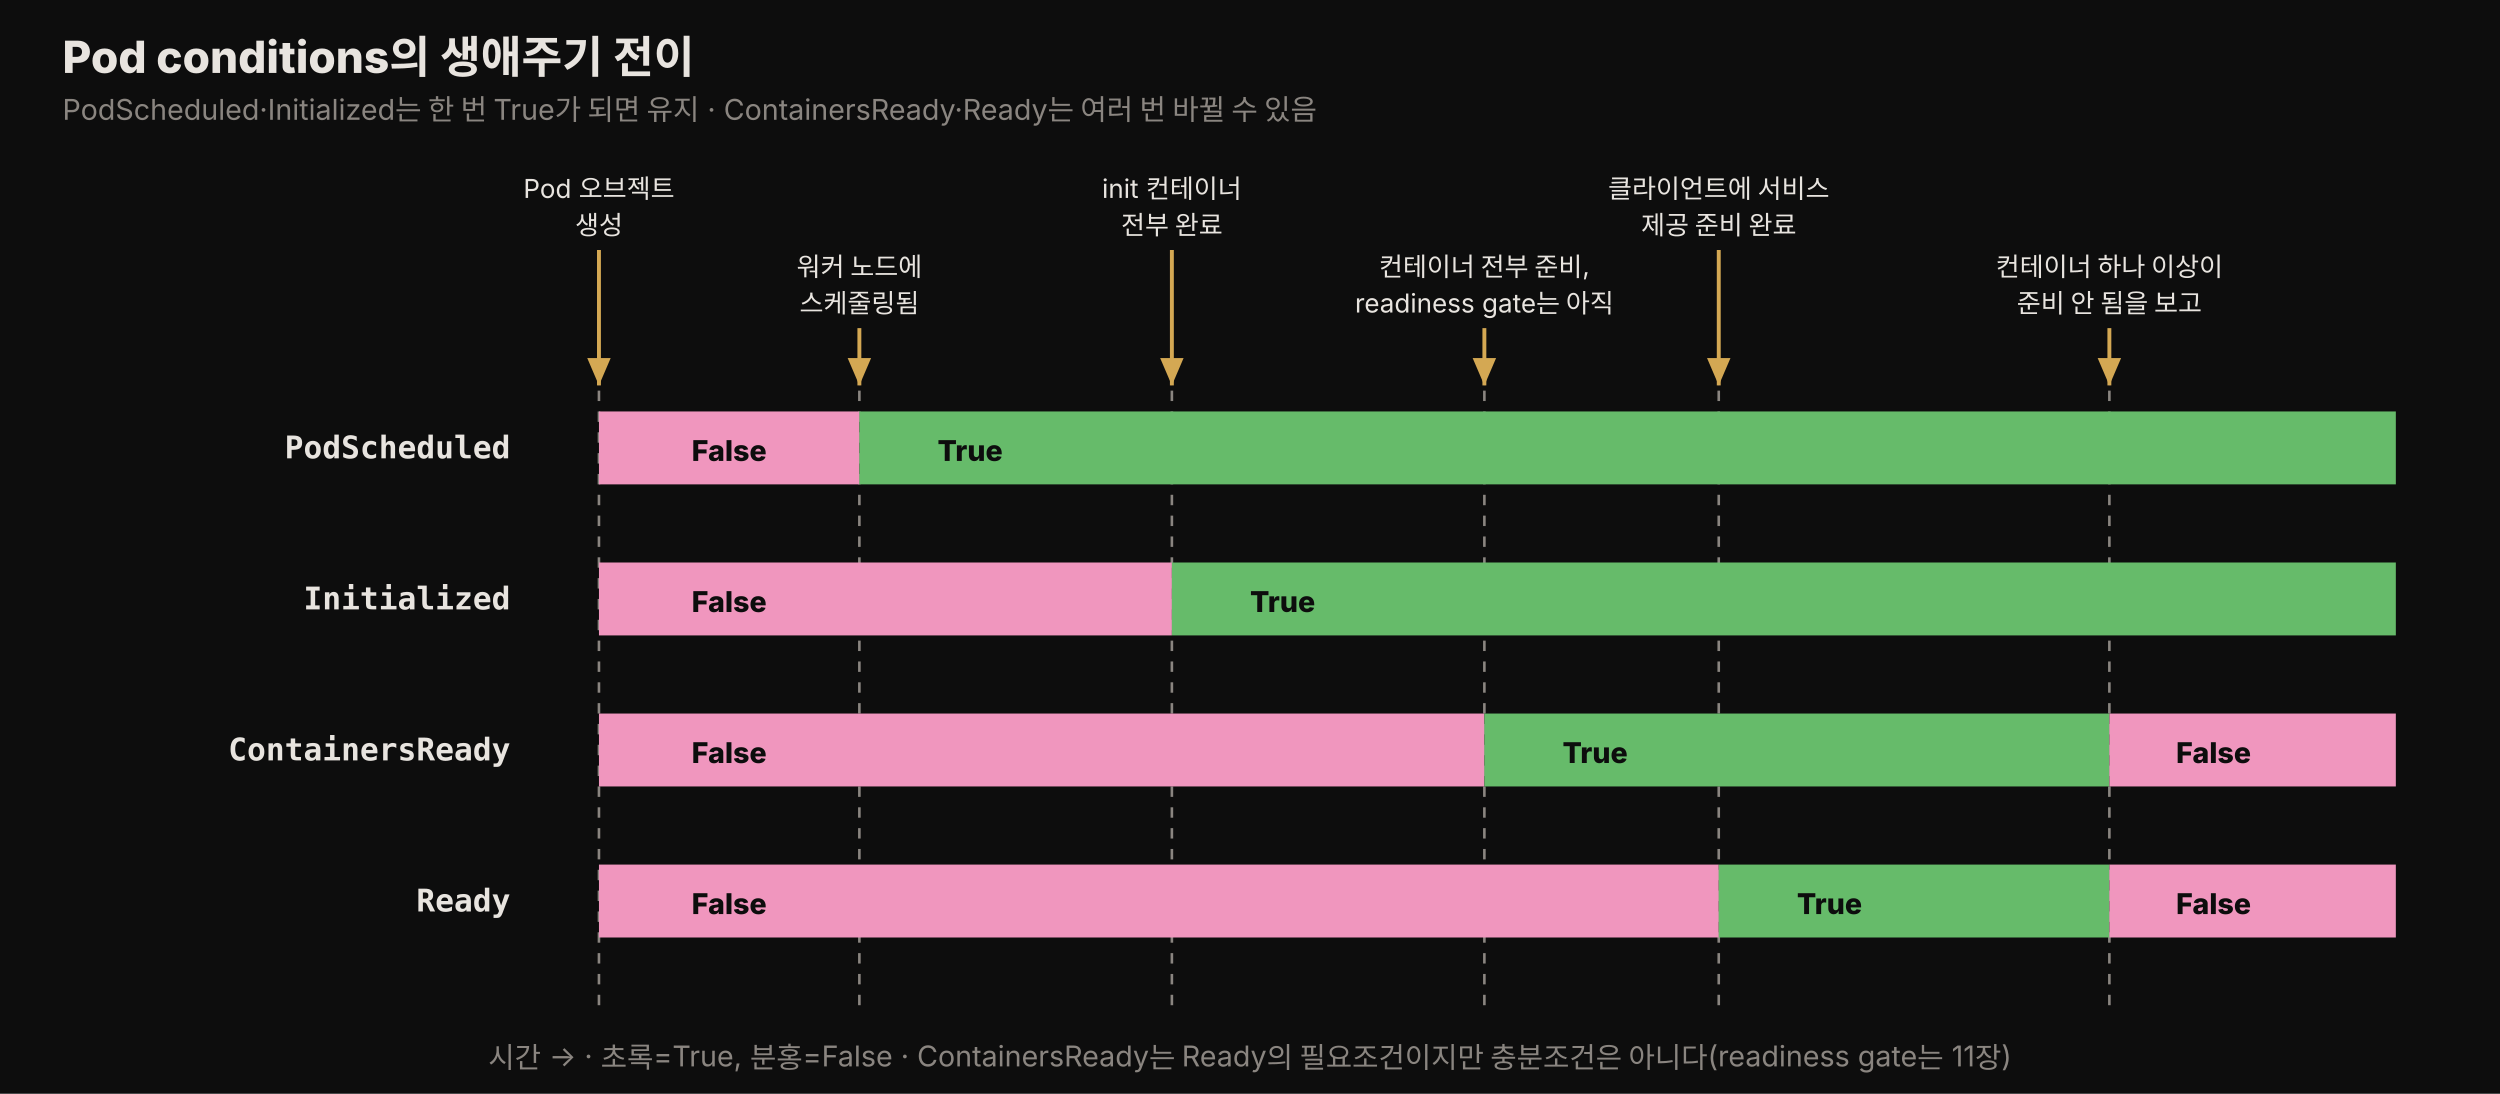
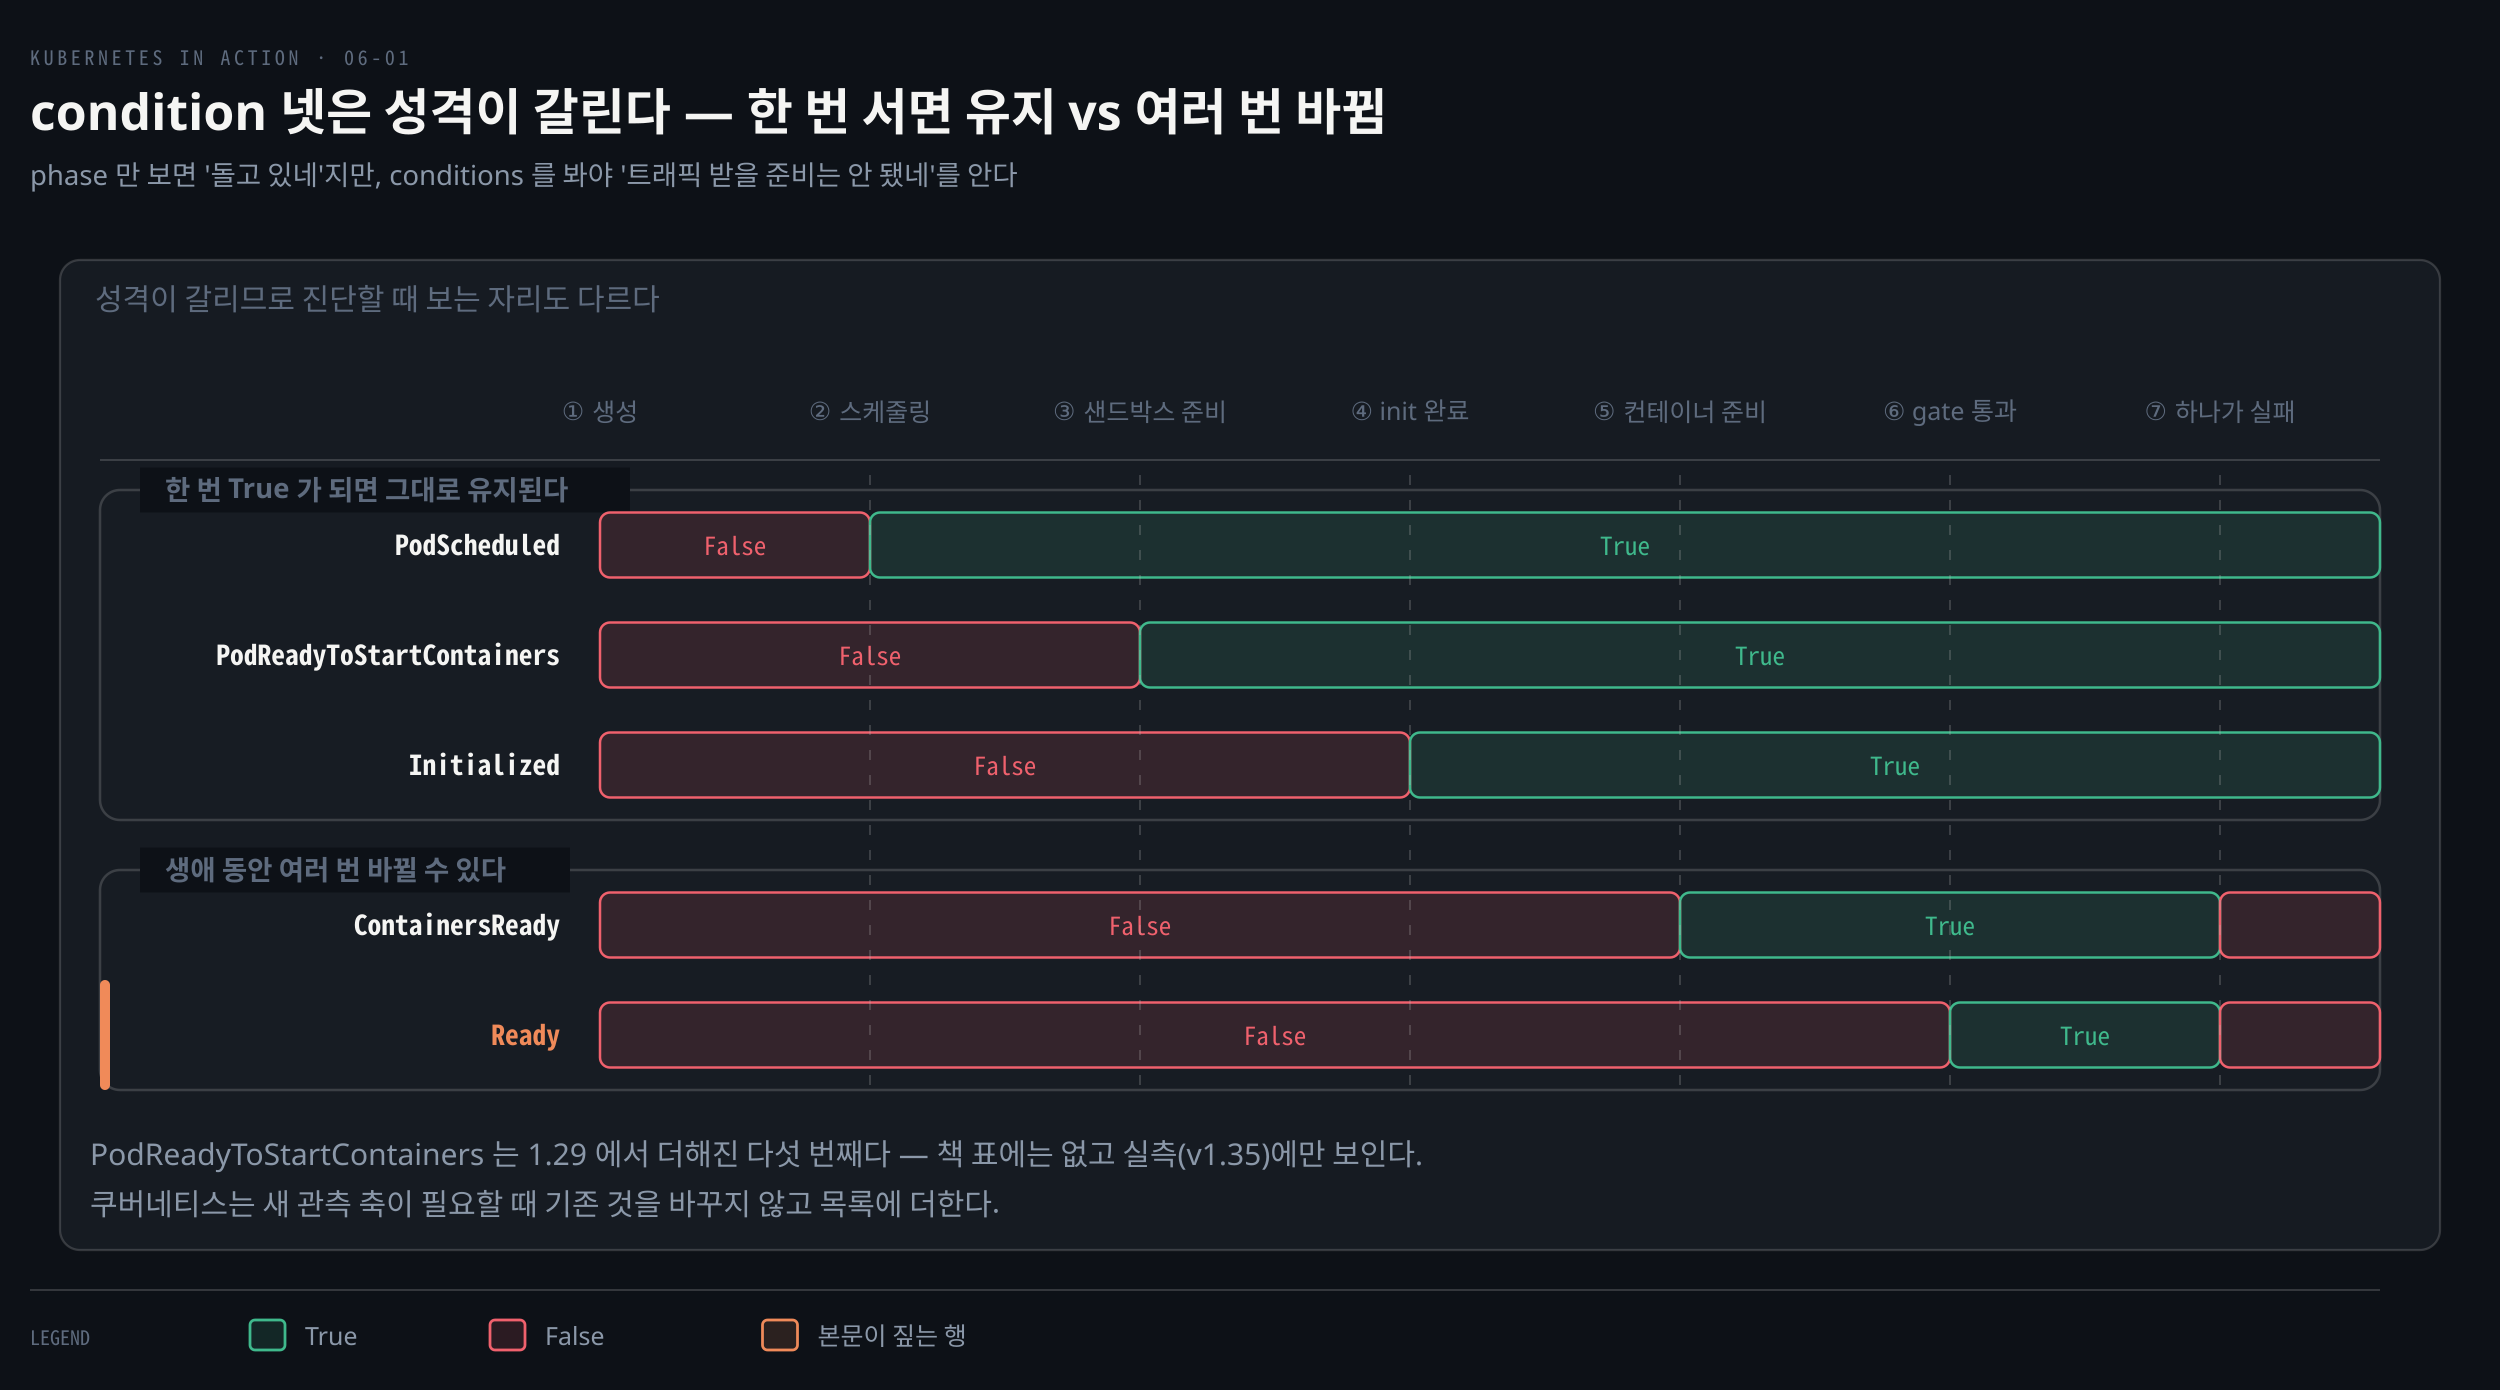
- <svg xmlns="http://www.w3.org/2000/svg" viewBox="0 0 960 420" width="100%" role="img" font-family="'Pretendard', -apple-system, 'Noto Sans KR', sans-serif">
+ <svg xmlns="http://www.w3.org/2000/svg" viewBox="0 0 1000 556" width="100%" role="img" aria-labelledby="dt dd">
  <defs>
-     <style>
-       .title  { font-size: 17px; font-weight: 800; fill: #e8e4df; }
-       .sub    { font-size: 11px; fill: rgb(138,133,128); }
-       .cond   { font-size: 12px; font-weight: 700; fill: #e8e4df; font-family: 'JetBrains Mono', monospace; }
-       .seg    { font-size: 11px; font-weight: 800; fill: #0d0d0d; }
-       .note   { font-size: 10px; fill: #e8e4df; }
-     </style>
-     <marker id="a62" markerWidth="9" markerHeight="9" refX="7" refY="3" orient="auto">
-       <path d="M0,0 L7,3 L0,6 Z" fill="rgb(212,168,83)" />
+     <marker id="ar" viewBox="0 0 8 8" refX="7" refY="4" markerWidth="6.5" markerHeight="6.5" orient="auto">
+       <path d="M0 0 L8 4 L0 8 z" fill="#8B98A9" />
+     </marker>
+     <marker id="ok" viewBox="0 0 8 8" refX="7" refY="4" markerWidth="6.5" markerHeight="6.5" orient="auto">
+       <path d="M0 0 L8 4 L0 8 z" fill="#3FB98C" />
+     </marker>
+     <marker id="warn" viewBox="0 0 8 8" refX="7" refY="4" markerWidth="6.5" markerHeight="6.5" orient="auto">
+       <path d="M0 0 L8 4 L0 8 z" fill="#E3B341" />
+     </marker>
+     <marker id="bad" viewBox="0 0 8 8" refX="7" refY="4" markerWidth="6.5" markerHeight="6.5" orient="auto">
+       <path d="M0 0 L8 4 L0 8 z" fill="#F0616D" />
+     </marker>
+     <marker id="info" viewBox="0 0 8 8" refX="7" refY="4" markerWidth="6.5" markerHeight="6.5" orient="auto">
+       <path d="M0 0 L8 4 L0 8 z" fill="#6A95D8" />
+     </marker>
+     <marker id="acc" viewBox="0 0 8 8" refX="7" refY="4" markerWidth="6.5" markerHeight="6.5" orient="auto">
+       <path d="M0 0 L8 4 L0 8 z" fill="#F08A59" />
+     </marker>
+     <marker id="soft" viewBox="0 0 8 8" refX="7" refY="4" markerWidth="6.5" markerHeight="6.5" orient="auto">
+       <path d="M0 0 L8 4 L0 8 z" fill="#5E6B7E" />
    </marker>
  </defs>
-   <rect x="0" y="0" width="960" height="420" fill="#0d0d0d" />
-   <text x="24" y="28" class="title">Pod conditions의 생애주기 전이</text>
-   <text x="24" y="46" class="sub">PodScheduled·Initialized는 한 번 True가 되면 유지 · ContainersReady·Ready는 여러 번 바뀔 수 있음</text>
-   <line x1="230" y1="150" x2="230" y2="386" stroke="rgb(138,133,128)" stroke-width="1" stroke-dasharray="4 4" />
-   <line x1="330" y1="150" x2="330" y2="386" stroke="rgb(138,133,128)" stroke-width="1" stroke-dasharray="4 4" />
-   <line x1="450" y1="150" x2="450" y2="386" stroke="rgb(138,133,128)" stroke-width="1" stroke-dasharray="4 4" />
-   <line x1="570" y1="150" x2="570" y2="386" stroke="rgb(138,133,128)" stroke-width="1" stroke-dasharray="4 4" />
-   <line x1="660" y1="150" x2="660" y2="386" stroke="rgb(138,133,128)" stroke-width="1" stroke-dasharray="4 4" />
-   <line x1="810" y1="150" x2="810" y2="386" stroke="rgb(138,133,128)" stroke-width="1" stroke-dasharray="4 4" />
-   <text x="230" y="76" class="note" text-anchor="middle">Pod 오브젝트</text>
-   <text x="230" y="90" class="note" text-anchor="middle">생성</text>
-   <line x1="230" y1="96" x2="230" y2="148" stroke="rgb(212,168,83)" stroke-width="1.5" marker-end="url(#a62)" />
-   <text x="330" y="106" class="note" text-anchor="middle">워커 노드에</text>
-   <text x="330" y="120" class="note" text-anchor="middle">스케줄링됨</text>
-   <line x1="330" y1="126" x2="330" y2="148" stroke="rgb(212,168,83)" stroke-width="1.5" marker-end="url(#a62)" />
-   <text x="450" y="76" class="note" text-anchor="middle">init 컨테이너</text>
-   <text x="450" y="90" class="note" text-anchor="middle">전부 완료</text>
-   <line x1="450" y1="96" x2="450" y2="148" stroke="rgb(212,168,83)" stroke-width="1.5" marker-end="url(#a62)" />
-   <text x="570" y="106" class="note" text-anchor="middle">컨테이너 전부 준비,</text>
-   <text x="570" y="120" class="note" text-anchor="middle">readiness gate는 아직</text>
-   <line x1="570" y1="126" x2="570" y2="148" stroke="rgb(212,168,83)" stroke-width="1.5" marker-end="url(#a62)" />
-   <text x="660" y="76" class="note" text-anchor="middle">클라이언트에 서비스</text>
-   <text x="660" y="90" class="note" text-anchor="middle">제공 준비 완료</text>
-   <line x1="660" y1="96" x2="660" y2="148" stroke="rgb(212,168,83)" stroke-width="1.5" marker-end="url(#a62)" />
-   <text x="810" y="106" class="note" text-anchor="middle">컨테이너 하나 이상이</text>
-   <text x="810" y="120" class="note" text-anchor="middle">준비 안 됨을 보고</text>
-   <line x1="810" y1="126" x2="810" y2="148" stroke="rgb(212,168,83)" stroke-width="1.5" marker-end="url(#a62)" />
-   <text x="196" y="176" class="cond" text-anchor="end">PodScheduled</text>
-   <rect x="230" y="158" width="100" height="28" fill="rgb(240,150,190)" />
-   <text x="280" y="177" class="seg" text-anchor="middle">False</text>
-   <rect x="330" y="158" width="590" height="28" fill="rgb(102,187,106)" />
-   <text x="360" y="177" class="seg">True</text>
-   <text x="196" y="234" class="cond" text-anchor="end">Initialized</text>
-   <rect x="230" y="216" width="220" height="28" fill="rgb(240,150,190)" />
-   <text x="280" y="235" class="seg" text-anchor="middle">False</text>
-   <rect x="450" y="216" width="470" height="28" fill="rgb(102,187,106)" />
-   <text x="480" y="235" class="seg">True</text>
-   <text x="196" y="292" class="cond" text-anchor="end">ContainersReady</text>
-   <rect x="230" y="274" width="340" height="28" fill="rgb(240,150,190)" />
-   <text x="280" y="293" class="seg" text-anchor="middle">False</text>
-   <rect x="570" y="274" width="240" height="28" fill="rgb(102,187,106)" />
-   <text x="600" y="293" class="seg">True</text>
-   <rect x="810" y="274" width="110" height="28" fill="rgb(240,150,190)" />
-   <text x="850" y="293" class="seg" text-anchor="middle">False</text>
-   <text x="196" y="350" class="cond" text-anchor="end">Ready</text>
-   <rect x="230" y="332" width="430" height="28" fill="rgb(240,150,190)" />
-   <text x="280" y="351" class="seg" text-anchor="middle">False</text>
-   <rect x="660" y="332" width="150" height="28" fill="rgb(102,187,106)" />
-   <text x="690" y="351" class="seg">True</text>
-   <rect x="810" y="332" width="110" height="28" fill="rgb(240,150,190)" />
-   <text x="850" y="351" class="seg" text-anchor="middle">False</text>
-   <text x="480" y="410" class="sub" text-anchor="middle">시간 → · 초록=True, 분홍=False · ContainersReady는 Ready의 필요조건이지만 충분조건은 아니다(readiness gate는 11장)</text>
+   <rect width="1000" height="556" fill="#0D1117" />
+   <text x="12" y="26" font-family="'Geist Mono','Noto Sans Mono CJK KR',monospace" font-size="8" letter-spacing="0.18em" fill="#5E6B7E">KUBERNETES IN ACTION · 06-01</text>
+   <text x="12" y="52" font-family="'Geist','Apple SD Gothic Neo','Noto Sans KR','Malgun Gothic',sans-serif" font-size="20" font-weight="600" fill="#F5F5F3">condition 넷은 성격이 갈린다 — 한 번 서면 유지 vs 여러 번 바뀜</text>
+   <text x="12" y="74" font-family="'Geist','Apple SD Gothic Neo','Noto Sans KR','Malgun Gothic',sans-serif" font-size="11" fill="#8B98A9">phase 만 보면 '돌고 있네'지만, conditions 를 봐야 '트래픽 받을 준비는 안 됐네'를 안다</text>
+   <rect x="24" y="104" width="952" height="396" rx="8" fill="#161B22" stroke="rgba(191,192,192,0.22)" stroke-width="0.9" />
+   <text x="38" y="124" text-anchor="start" font-family="'Geist','Apple SD Gothic Neo','Noto Sans KR','Malgun Gothic',sans-serif" font-size="12" font-weight="400" fill="#5E6B7E">성격이 갈리므로 진단할 때 보는 자리도 다르다</text>
+   <text x="240" y="168" text-anchor="middle" font-family="'Geist','Apple SD Gothic Neo','Noto Sans KR','Malgun Gothic',sans-serif" font-size="10" font-weight="400" fill="#5E6B7E">① 생성</text>
+   <text x="348" y="168" text-anchor="middle" font-family="'Geist','Apple SD Gothic Neo','Noto Sans KR','Malgun Gothic',sans-serif" font-size="10" font-weight="400" fill="#5E6B7E">② 스케줄링</text>
+   <text x="456" y="168" text-anchor="middle" font-family="'Geist','Apple SD Gothic Neo','Noto Sans KR','Malgun Gothic',sans-serif" font-size="10" font-weight="400" fill="#5E6B7E">③ 샌드박스 준비</text>
+   <text x="564" y="168" text-anchor="middle" font-family="'Geist','Apple SD Gothic Neo','Noto Sans KR','Malgun Gothic',sans-serif" font-size="10" font-weight="400" fill="#5E6B7E">④ init 완료</text>
+   <text x="672" y="168" text-anchor="middle" font-family="'Geist','Apple SD Gothic Neo','Noto Sans KR','Malgun Gothic',sans-serif" font-size="10" font-weight="400" fill="#5E6B7E">⑤ 컨테이너 준비</text>
+   <text x="780" y="168" text-anchor="middle" font-family="'Geist','Apple SD Gothic Neo','Noto Sans KR','Malgun Gothic',sans-serif" font-size="10" font-weight="400" fill="#5E6B7E">⑥ gate 통과</text>
+   <text x="888" y="168" text-anchor="middle" font-family="'Geist','Apple SD Gothic Neo','Noto Sans KR','Malgun Gothic',sans-serif" font-size="10" font-weight="400" fill="#5E6B7E">⑦ 하나가 실패</text>
+   <line x1="40" y1="184" x2="952" y2="184" stroke="rgba(191,192,192,0.22)" stroke-width="0.8" />
+   <rect x="40" y="196" width="912" height="132" rx="8" fill="rgba(191,192,192,0.22)" fill-opacity="0.03" stroke="rgba(191,192,192,0.22)" stroke-width="1.0" />
+   <rect x="56" y="187" width="196" height="18" fill="#0D1117" />
+   <text x="66" y="200" text-anchor="start" font-family="'Geist','Apple SD Gothic Neo','Noto Sans KR','Malgun Gothic',sans-serif" font-size="11" font-weight="600" fill="#5E6B7E">한 번 True 가 되면 그대로 유지된다</text>
+   <rect x="40" y="348" width="912" height="88" rx="8" fill="rgba(191,192,192,0.22)" fill-opacity="0.03" stroke="rgba(191,192,192,0.22)" stroke-width="1.0" />
+   <rect x="56" y="339" width="172" height="18" fill="#0D1117" />
+   <text x="66" y="352" text-anchor="start" font-family="'Geist','Apple SD Gothic Neo','Noto Sans KR','Malgun Gothic',sans-serif" font-size="11" font-weight="600" fill="#5E6B7E">생애 동안 여러 번 바뀔 수 있다</text>
+   <text x="224" y="222" text-anchor="end" font-family="'Geist Mono','Noto Sans Mono CJK KR',monospace" font-size="11" font-weight="600" fill="#F5F5F3">PodScheduled</text>
+   <rect x="240" y="205" width="108" height="26" rx="4" fill="#F0616D22" stroke="#F0616D" stroke-width="1.0" />
+   <text x="294" y="222" text-anchor="middle" font-family="'Geist Mono','Noto Sans Mono CJK KR',monospace" font-size="10" font-weight="400" fill="#F0616D">False</text>
+   <rect x="348" y="205" width="604" height="26" rx="4" fill="#3FB98C22" stroke="#3FB98C" stroke-width="1.0" />
+   <text x="650" y="222" text-anchor="middle" font-family="'Geist Mono','Noto Sans Mono CJK KR',monospace" font-size="10" font-weight="400" fill="#3FB98C">True</text>
+   <text x="224" y="266" text-anchor="end" font-family="'Geist Mono','Noto Sans Mono CJK KR',monospace" font-size="11" font-weight="600" fill="#F5F5F3">PodReadyToStartContainers</text>
+   <rect x="240" y="249" width="216" height="26" rx="4" fill="#F0616D22" stroke="#F0616D" stroke-width="1.0" />
+   <text x="348" y="266" text-anchor="middle" font-family="'Geist Mono','Noto Sans Mono CJK KR',monospace" font-size="10" font-weight="400" fill="#F0616D">False</text>
+   <rect x="456" y="249" width="496" height="26" rx="4" fill="#3FB98C22" stroke="#3FB98C" stroke-width="1.0" />
+   <text x="704" y="266" text-anchor="middle" font-family="'Geist Mono','Noto Sans Mono CJK KR',monospace" font-size="10" font-weight="400" fill="#3FB98C">True</text>
+   <text x="224" y="310" text-anchor="end" font-family="'Geist Mono','Noto Sans Mono CJK KR',monospace" font-size="11" font-weight="600" fill="#F5F5F3">Initialized</text>
+   <rect x="240" y="293" width="324" height="26" rx="4" fill="#F0616D22" stroke="#F0616D" stroke-width="1.0" />
+   <text x="402" y="310" text-anchor="middle" font-family="'Geist Mono','Noto Sans Mono CJK KR',monospace" font-size="10" font-weight="400" fill="#F0616D">False</text>
+   <rect x="564" y="293" width="388" height="26" rx="4" fill="#3FB98C22" stroke="#3FB98C" stroke-width="1.0" />
+   <text x="758" y="310" text-anchor="middle" font-family="'Geist Mono','Noto Sans Mono CJK KR',monospace" font-size="10" font-weight="400" fill="#3FB98C">True</text>
+   <text x="224" y="374" text-anchor="end" font-family="'Geist Mono','Noto Sans Mono CJK KR',monospace" font-size="11" font-weight="600" fill="#F5F5F3">ContainersReady</text>
+   <rect x="240" y="357" width="432" height="26" rx="4" fill="#F0616D22" stroke="#F0616D" stroke-width="1.0" />
+   <text x="456" y="374" text-anchor="middle" font-family="'Geist Mono','Noto Sans Mono CJK KR',monospace" font-size="10" font-weight="400" fill="#F0616D">False</text>
+   <rect x="672" y="357" width="216" height="26" rx="4" fill="#3FB98C22" stroke="#3FB98C" stroke-width="1.0" />
+   <text x="780" y="374" text-anchor="middle" font-family="'Geist Mono','Noto Sans Mono CJK KR',monospace" font-size="10" font-weight="400" fill="#3FB98C">True</text>
+   <rect x="888" y="357" width="64" height="26" rx="4" fill="#F0616D22" stroke="#F0616D" stroke-width="1.0" />
+   <text x="224" y="418" text-anchor="end" font-family="'Geist Mono','Noto Sans Mono CJK KR',monospace" font-size="11" font-weight="600" fill="#F08A59">Ready</text>
+   <rect x="240" y="401" width="540" height="26" rx="4" fill="#F0616D22" stroke="#F0616D" stroke-width="1.0" />
+   <text x="510" y="418" text-anchor="middle" font-family="'Geist Mono','Noto Sans Mono CJK KR',monospace" font-size="10" font-weight="400" fill="#F0616D">False</text>
+   <rect x="780" y="401" width="108" height="26" rx="4" fill="#3FB98C22" stroke="#3FB98C" stroke-width="1.0" />
+   <text x="834" y="418" text-anchor="middle" font-family="'Geist Mono','Noto Sans Mono CJK KR',monospace" font-size="10" font-weight="400" fill="#3FB98C">True</text>
+   <rect x="888" y="401" width="64" height="26" rx="4" fill="#F0616D22" stroke="#F0616D" stroke-width="1.0" />
+   <rect x="40" y="392" width="4" height="44" rx="2" fill="#F08A59" />
+   <line x1="348" y1="190" x2="348" y2="436" stroke="rgba(191,192,192,0.22)" stroke-width="0.8" stroke-dasharray="4 6" />
+   <line x1="456" y1="190" x2="456" y2="436" stroke="rgba(191,192,192,0.22)" stroke-width="0.8" stroke-dasharray="4 6" />
+   <line x1="564" y1="190" x2="564" y2="436" stroke="rgba(191,192,192,0.22)" stroke-width="0.8" stroke-dasharray="4 6" />
+   <line x1="672" y1="190" x2="672" y2="436" stroke="rgba(191,192,192,0.22)" stroke-width="0.8" stroke-dasharray="4 6" />
+   <line x1="780" y1="190" x2="780" y2="436" stroke="rgba(191,192,192,0.22)" stroke-width="0.8" stroke-dasharray="4 6" />
+   <line x1="888" y1="190" x2="888" y2="436" stroke="rgba(191,192,192,0.22)" stroke-width="0.8" stroke-dasharray="4 6" />
+   <text x="36" y="466" text-anchor="start" font-family="'Geist','Apple SD Gothic Neo','Noto Sans KR','Malgun Gothic',sans-serif" font-size="12" font-weight="400" fill="#8B98A9">PodReadyToStartContainers 는 1.29 에서 더해진 다섯 번째다 — 책 표에는 없고 실측(v1.35)에만 보인다.</text>
+   <text x="36" y="486" text-anchor="start" font-family="'Geist','Apple SD Gothic Neo','Noto Sans KR','Malgun Gothic',sans-serif" font-size="12" font-weight="400" fill="#8B98A9">쿠버네티스는 새 관측 축이 필요할 때 기존 것을 바꾸지 않고 목록에 더한다.</text>
+   <line x1="12" y1="516" x2="952" y2="516" stroke="rgba(191,192,192,0.22)" stroke-width="0.8" />
+   <text x="12" y="538" text-anchor="start" font-family="'Geist Mono','Noto Sans Mono CJK KR',monospace" font-size="8" font-weight="400" fill="#5E6B7E">LEGEND</text>
+   <rect x="100" y="528" width="14" height="12" rx="2" fill="#3FB98C22" stroke="#3FB98C" stroke-width="1.1" />
+   <text x="122" y="538" text-anchor="start" font-family="'Geist','Apple SD Gothic Neo','Noto Sans KR','Malgun Gothic',sans-serif" font-size="10" font-weight="400" fill="#8B98A9">True</text>
+   <rect x="196" y="528" width="14" height="12" rx="2" fill="#F0616D22" stroke="#F0616D" stroke-width="1.1" />
+   <text x="218" y="538" text-anchor="start" font-family="'Geist','Apple SD Gothic Neo','Noto Sans KR','Malgun Gothic',sans-serif" font-size="10" font-weight="400" fill="#8B98A9">False</text>
+   <rect x="305" y="528" width="14" height="12" rx="2" fill="#F08A5922" stroke="#F08A59" stroke-width="1.1" />
+   <text x="327" y="538" text-anchor="start" font-family="'Geist','Apple SD Gothic Neo','Noto Sans KR','Malgun Gothic',sans-serif" font-size="10" font-weight="400" fill="#8B98A9">본문이 짚는 행</text>
</svg>
